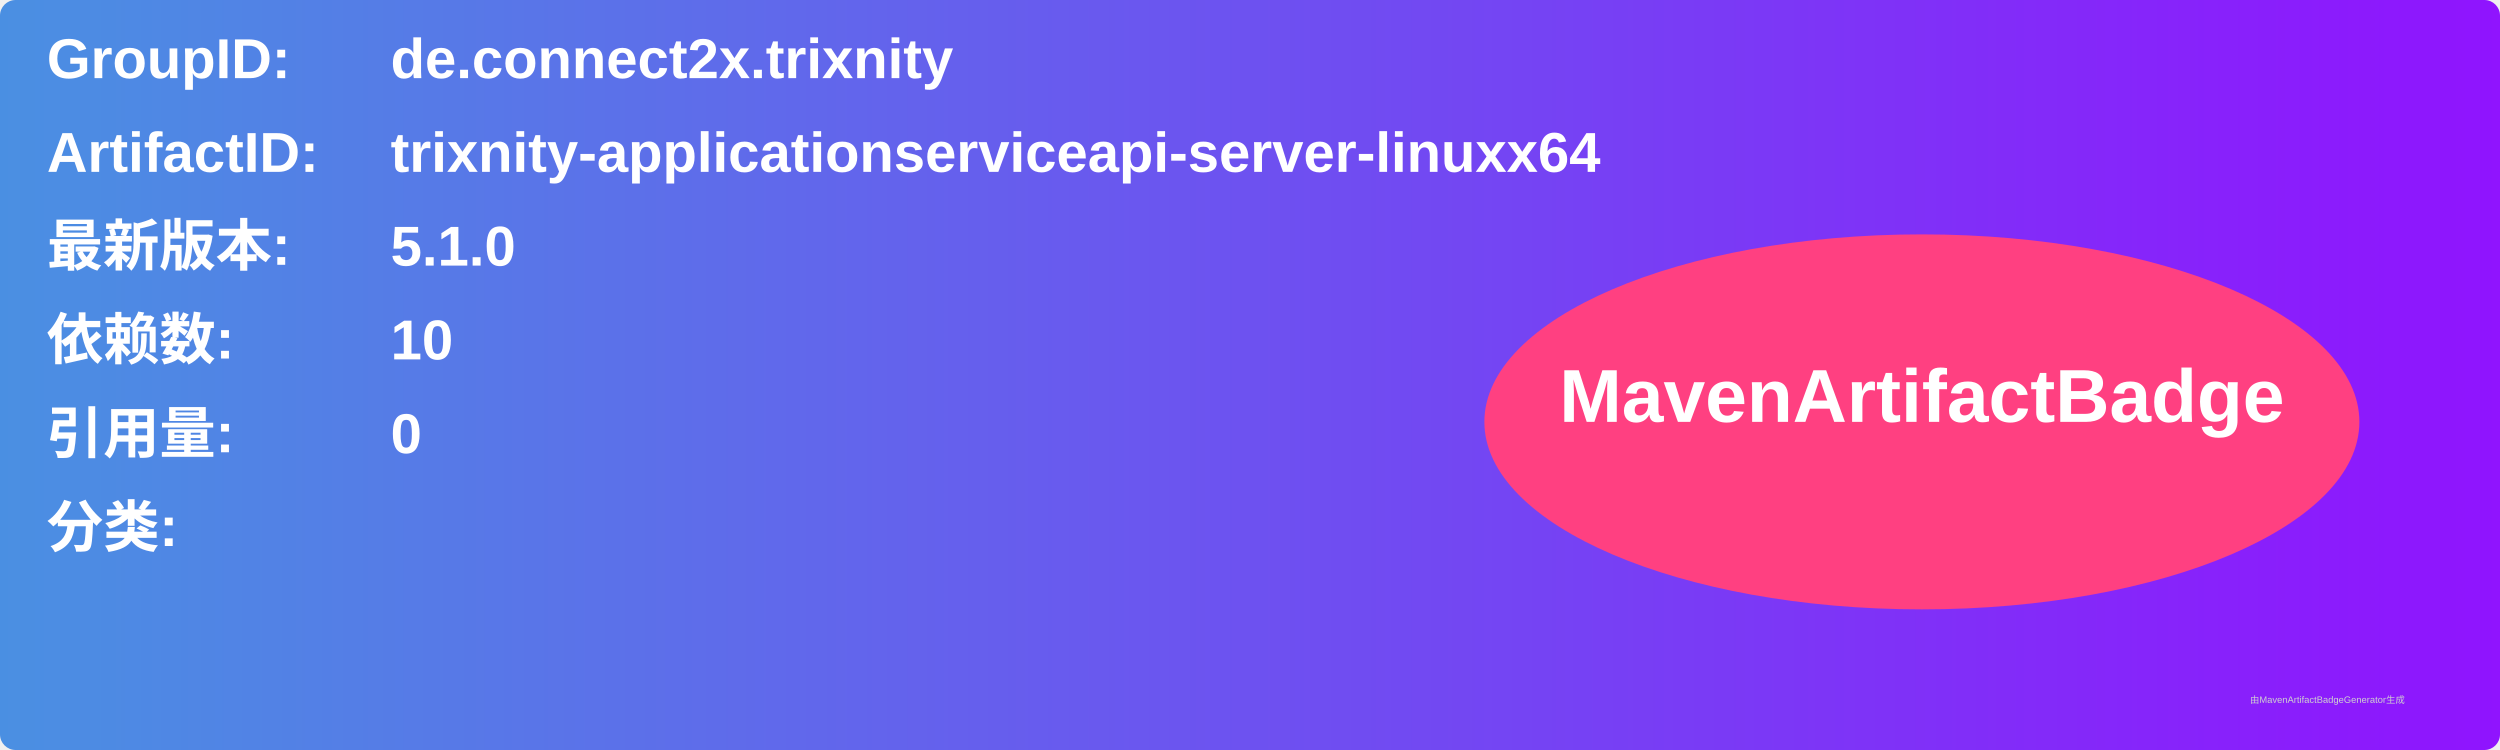
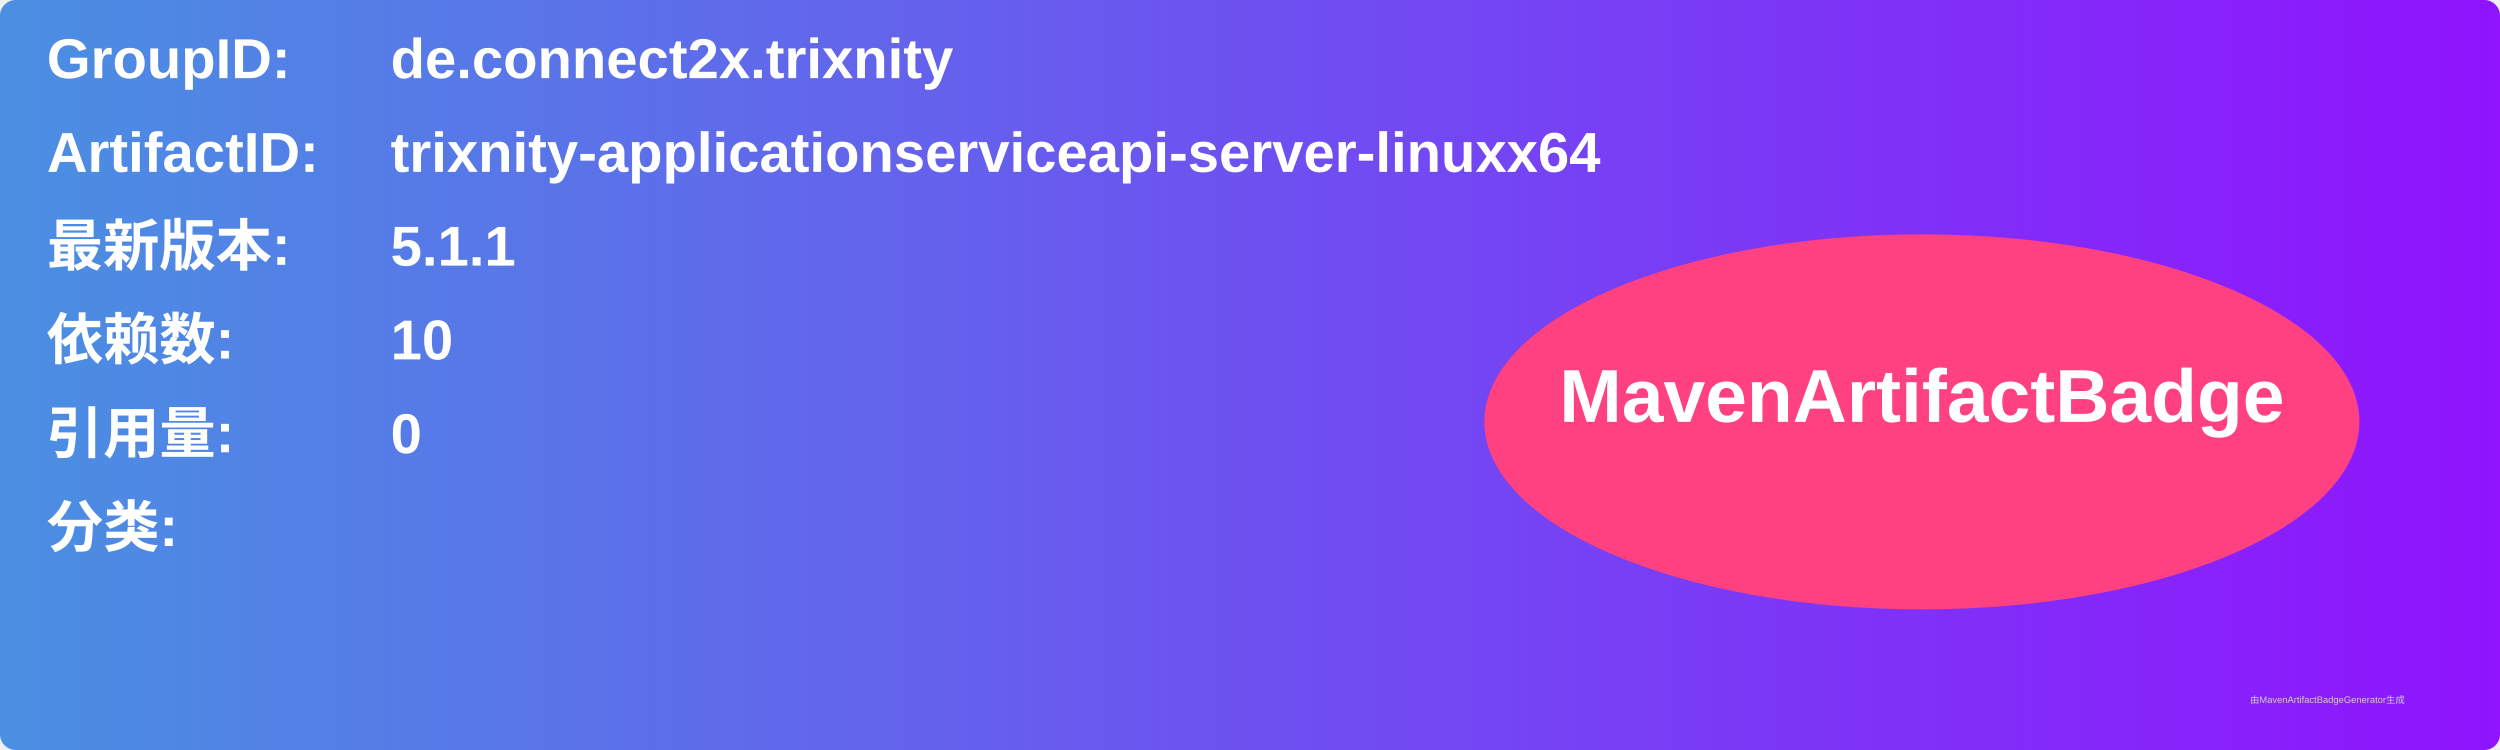
<svg xmlns="http://www.w3.org/2000/svg" width="800" height="240" viewBox="0 0 800 240">
  <linearGradient id="grad" x1="0%" y1="0%" x2="100%" y2="0%">
    <stop offset="0%" stop-color="#4a90e2" />
    <stop offset="100%" stop-color="#9013fe" />
  </linearGradient>
  <rect width="100%" height="100%" rx="5" ry="5" fill="url(#grad)" />
  <g transform="translate(15, 15)">
    <text x="0" y="10" font-family="Arial" font-size="18" fill="white" font-weight="bold" width="260">GroupID:</text>
    <text x="110" y="10" font-family="Arial" font-size="18" fill="white" font-weight="bold" width="460">de.connect2x.trixnity</text>
    <text x="0" y="40" font-family="Arial" font-size="18" fill="white" font-weight="bold" width="260">ArtifactID:</text>
    <text x="110" y="40" font-family="Arial" font-size="18" fill="white" font-weight="bold" width="460">trixnity-applicationserviceapi-server-linuxx64</text>
    <text x="0" y="70" font-family="Arial" font-size="18" fill="white" font-weight="bold">最新版本:</text>
    <text x="110" y="70" font-family="Arial" font-size="18" fill="white" font-weight="bold">
-       <tspan font-weight="bold">5.1.0</tspan>
+       <tspan font-weight="bold">5.1.1</tspan>
    </text>
    <text x="0" y="100" font-family="Arial" font-size="18" fill="white" font-weight="bold">依赖数: </text>
    <text x="110" y="100" font-family="Arial" font-size="18" fill="white">
      <tspan font-weight="bold">10</tspan>
    </text>
    <text x="0" y="130" font-family="Arial" font-size="18" fill="white" font-weight="bold">引用量: </text>
    <text x="110" y="130" font-family="Arial" font-size="18" fill="white">
      <tspan font-weight="bold">0</tspan>
    </text>
    <text x="0" y="160" font-family="Arial" font-size="18" fill="white" font-weight="bold">分类:</text>
    <text x="10" y="190" font-family="Arial" font-size="10" fill="white">
      <tspan font-weight="bold" />
    </text>
    <ellipse cx="600" cy="120" rx="140" ry="60" fill="#ff4081" />
    <text x="600" y="120" text-anchor="middle" font-family="Arial" font-size="24" fill="white" font-weight="bold">MavenArtifactBadge</text>
  </g>
  <text x="720" y="225" font-family="Arial" font-size="3" fill="#d0d0d0">由MavenArtifactBadgeGenerator生成</text>
</svg>
